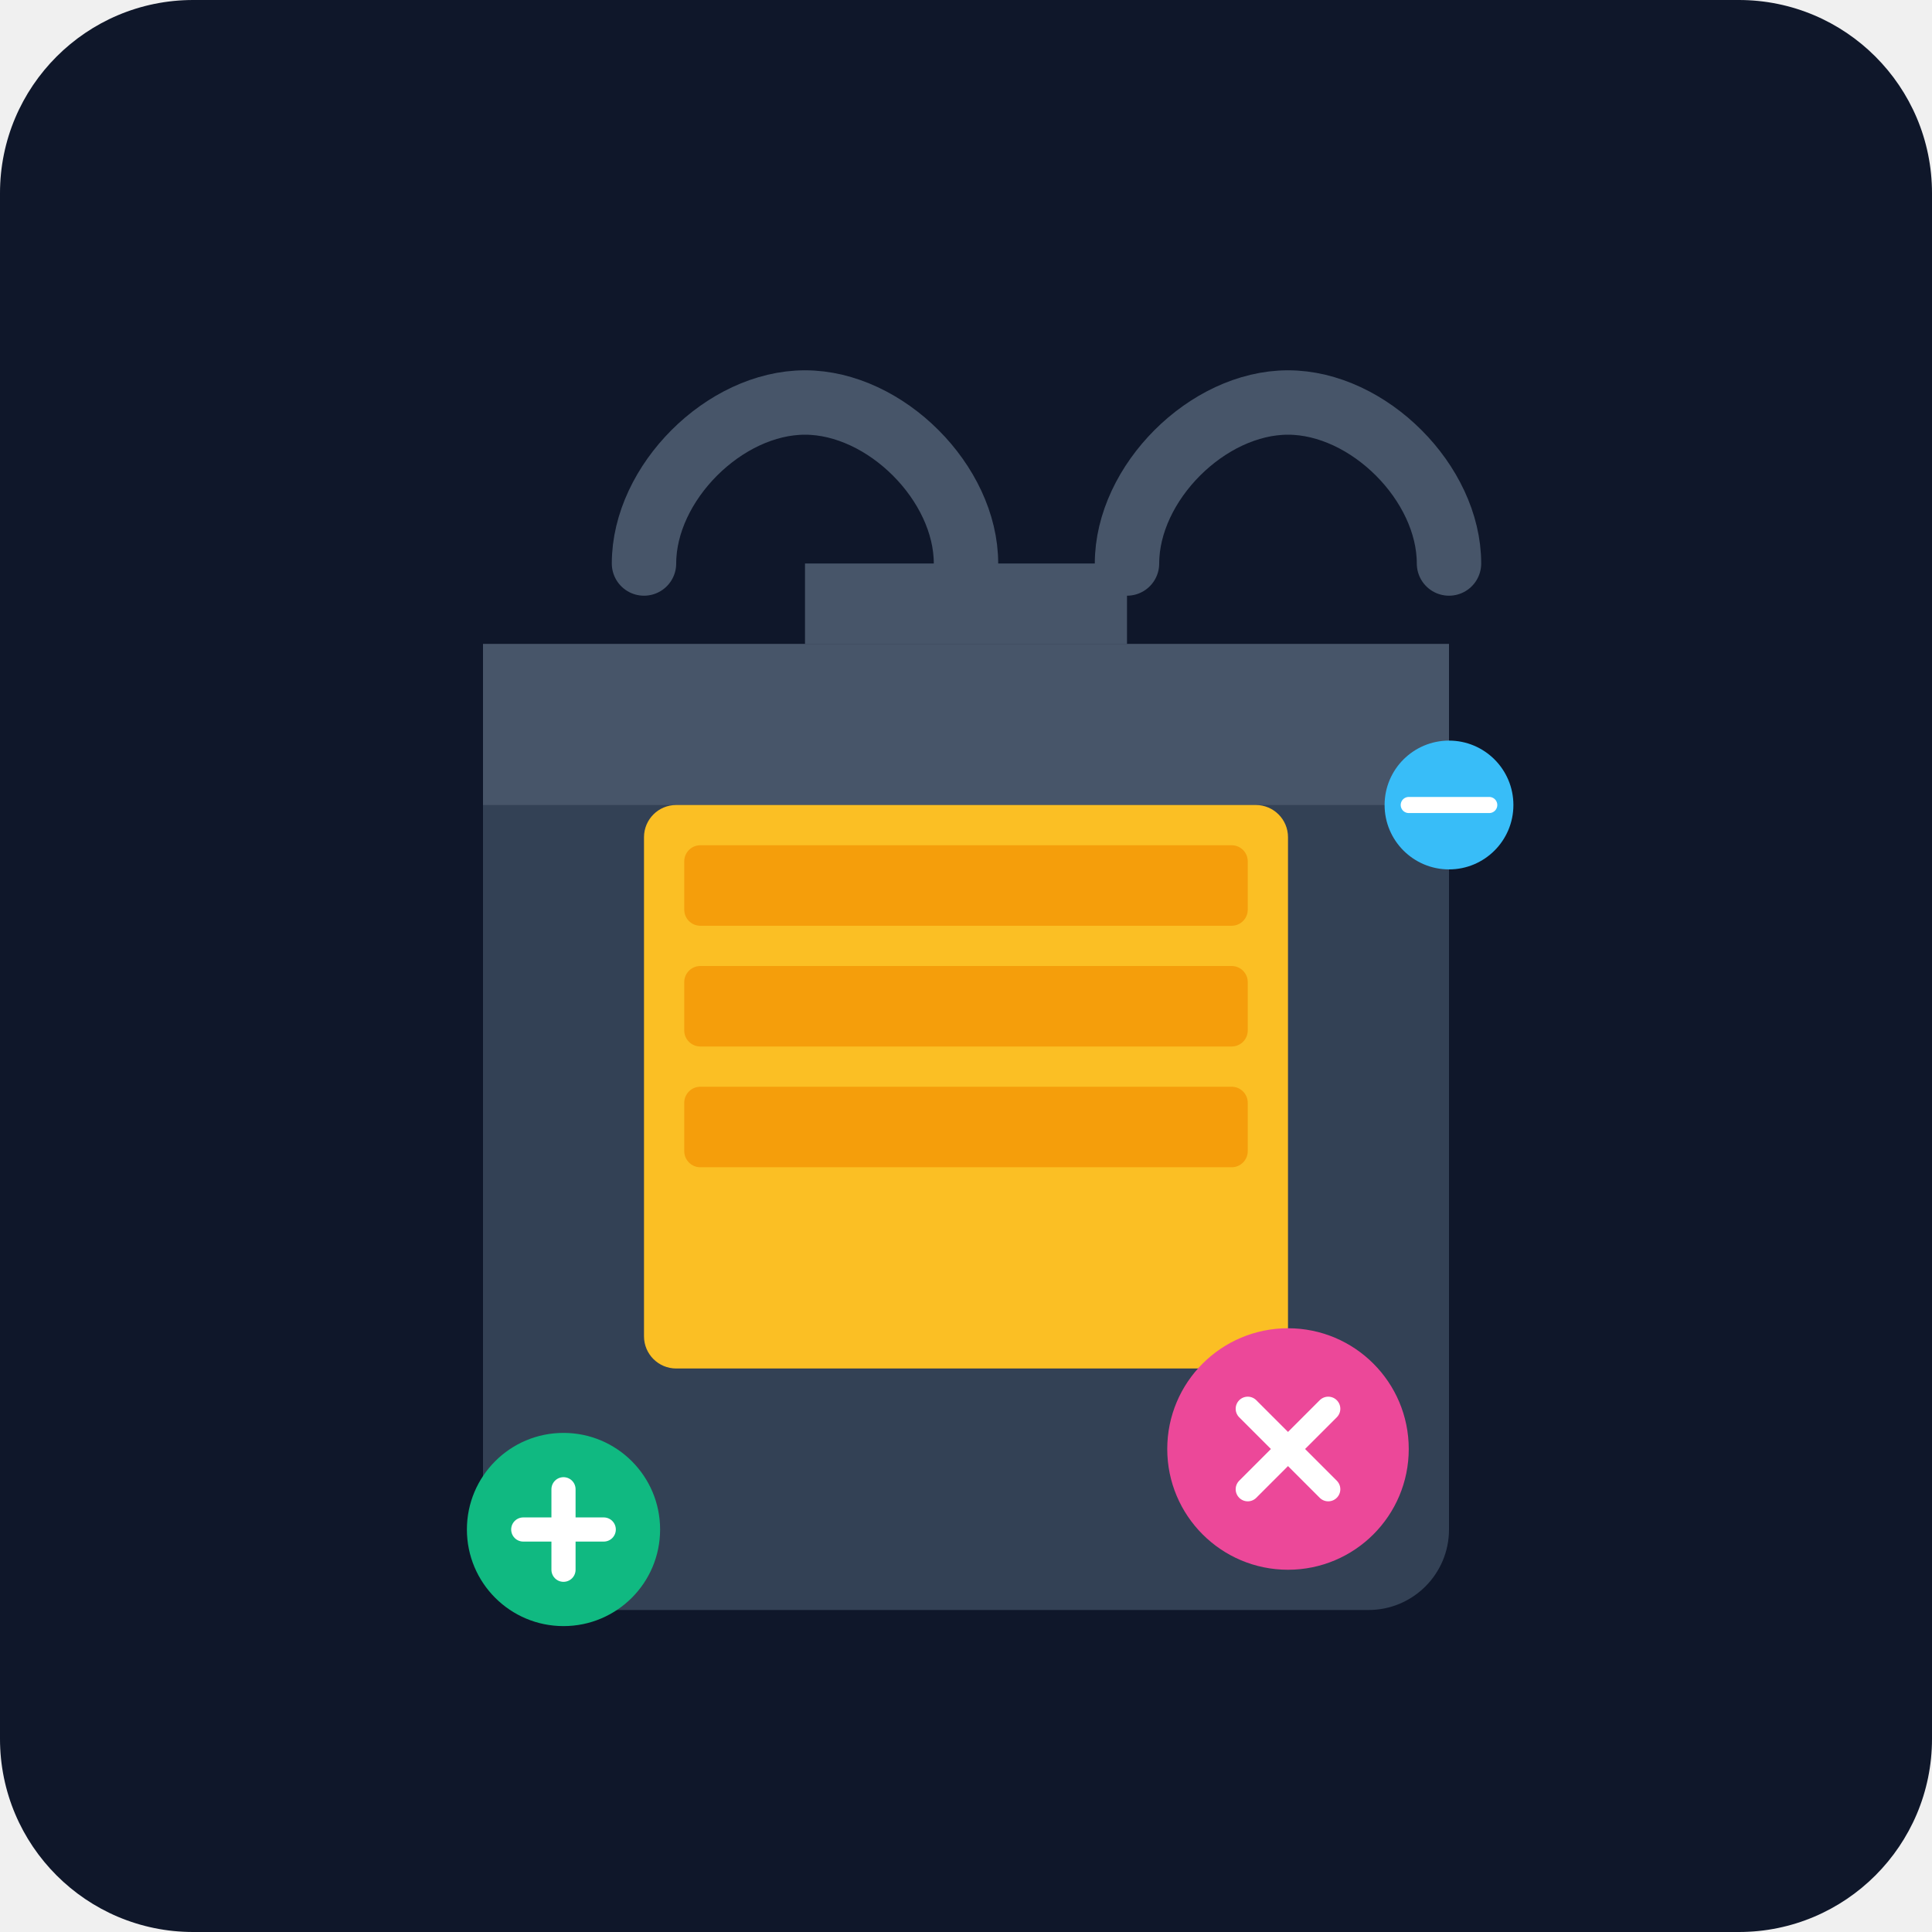
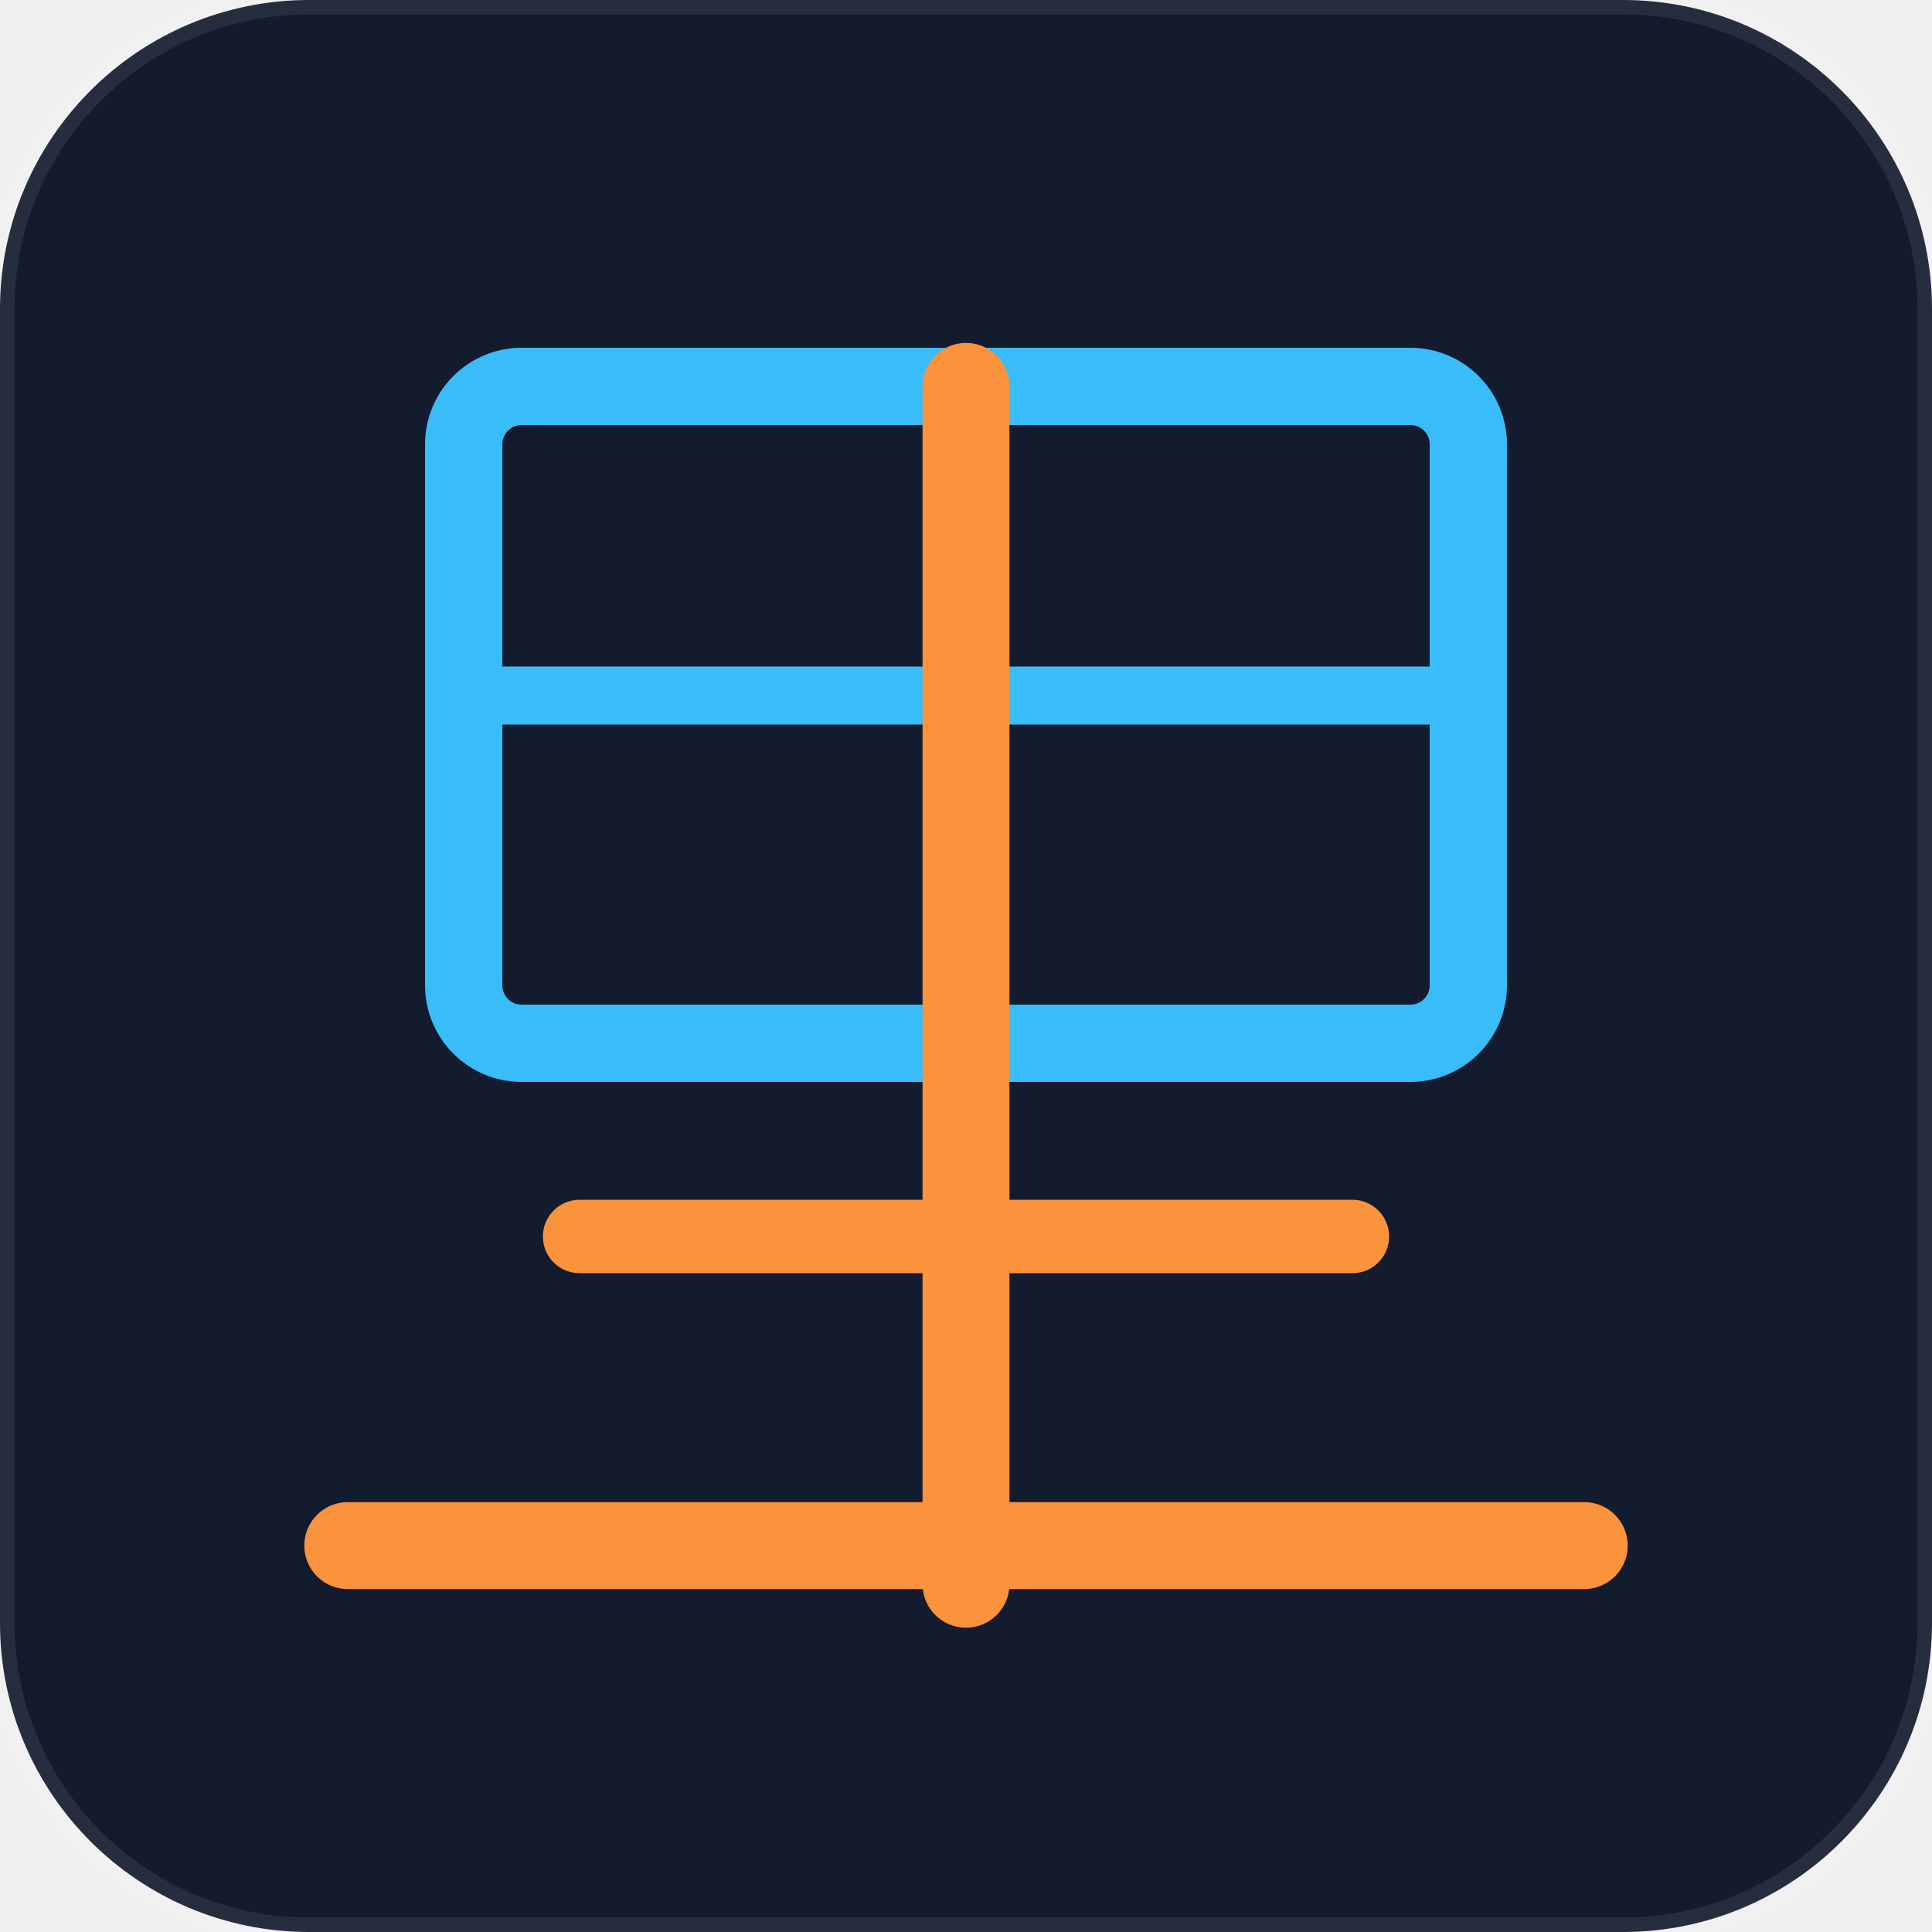
- <svg xmlns="http://www.w3.org/2000/svg" viewBox="0 0 240 240">
-   <defs>
-     <linearGradient id="bg" x1="0" y1="0" x2="0" y2="240">
-       <stop offset="0%" stop-color="#0f172a" />
-       <stop offset="100%" stop-color="#1e293b" />
-     </linearGradient>
-   </defs>
-   <rect width="240" height="240" rx="24" fill="url(#bg)" />
-   <path d="M60 80h120v110a10 10 0 0 1-10 10H70a10 10 0 0 1-10-10V80z" fill="#334155" />
-   <path d="M60 80h120v20H60z" fill="#475569" />
-   <path d="M100 70h40v10h-40z" fill="#475569" />
-   <path d="M120 70c0-10-10-20-20-20s-20 10-20 20" fill="none" stroke="#475569" stroke-width="8" stroke-linecap="round" />
-   <path d="M140 70c0-10 10-20 20-20s20 10 20 20" fill="none" stroke="#475569" stroke-width="8" stroke-linecap="round" />
-   <rect x="80" y="100" width="80" height="70" rx="4" fill="#fbbf24" />
-   <rect x="85" y="105" width="70" height="10" rx="2" fill="#f59e0b" />
-   <rect x="85" y="120" width="70" height="10" rx="2" fill="#f59e0b" />
-   <rect x="85" y="135" width="70" height="10" rx="2" fill="#f59e0b" />
-   <circle cx="160" cy="180" r="15" fill="#ec4899" />
-   <path d="M155 175l10 10m-10 0l10-10" stroke="#fff" stroke-width="3" stroke-linecap="round" />
-   <circle cx="70" cy="190" r="12" fill="#10b981" />
-   <path d="M65 190h10m-5-5v10" stroke="#fff" stroke-width="3" stroke-linecap="round" />
-   <circle cx="180" cy="100" r="8" fill="#38bdf8" />
-   <path d="M175 100h10" stroke="#fff" stroke-width="2" stroke-linecap="round" />
+ <svg xmlns="http://www.w3.org/2000/svg" viewBox="0 0 100 100" fill="none">
+   <rect width="100" height="100" rx="16" fill="#131b2e" stroke="rgba(255,255,255,0.08)" stroke-width="1.5" />
+   <rect x="24" y="20" width="52" height="34" rx="3" stroke="#38bdf8" stroke-width="4" fill="none" />
+   <line x1="24" y1="36" x2="76" y2="36" stroke="#38bdf8" stroke-width="3" />
+   <line x1="50" y1="20" x2="50" y2="82" stroke="#fb923c" stroke-width="4.5" stroke-linecap="round" />
+   <line x1="30" y1="64" x2="70" y2="64" stroke="#fb923c" stroke-width="3.8" stroke-linecap="round" />
+   <line x1="18" y1="80" x2="82" y2="80" stroke="#fb923c" stroke-width="4.5" stroke-linecap="round" />
</svg>
